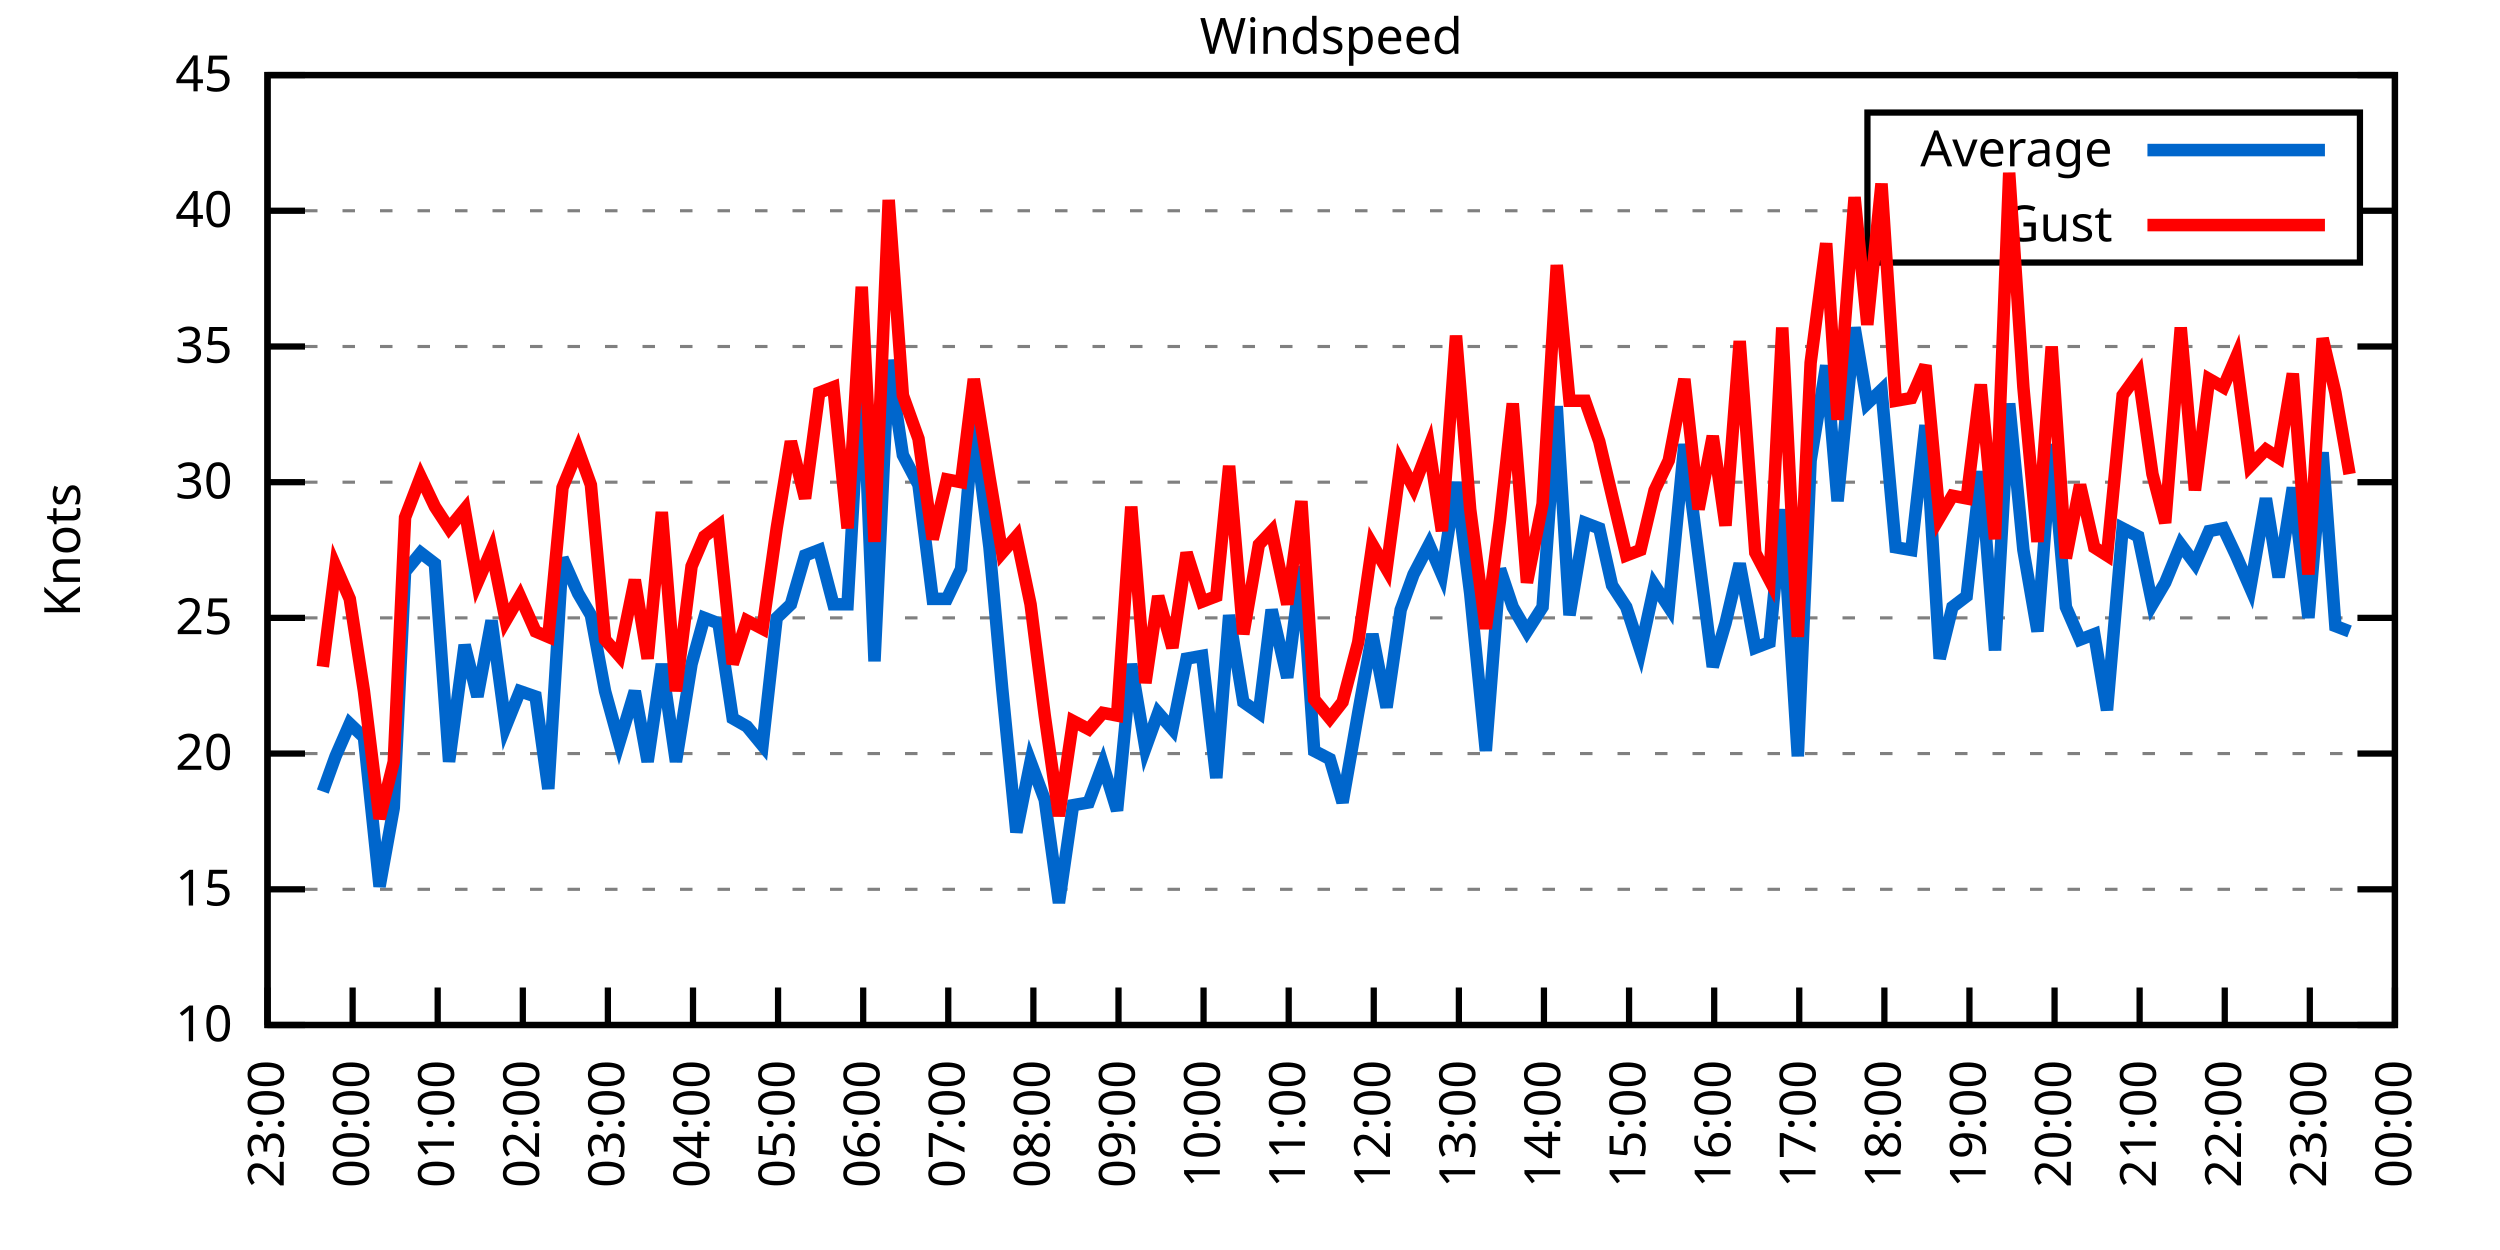
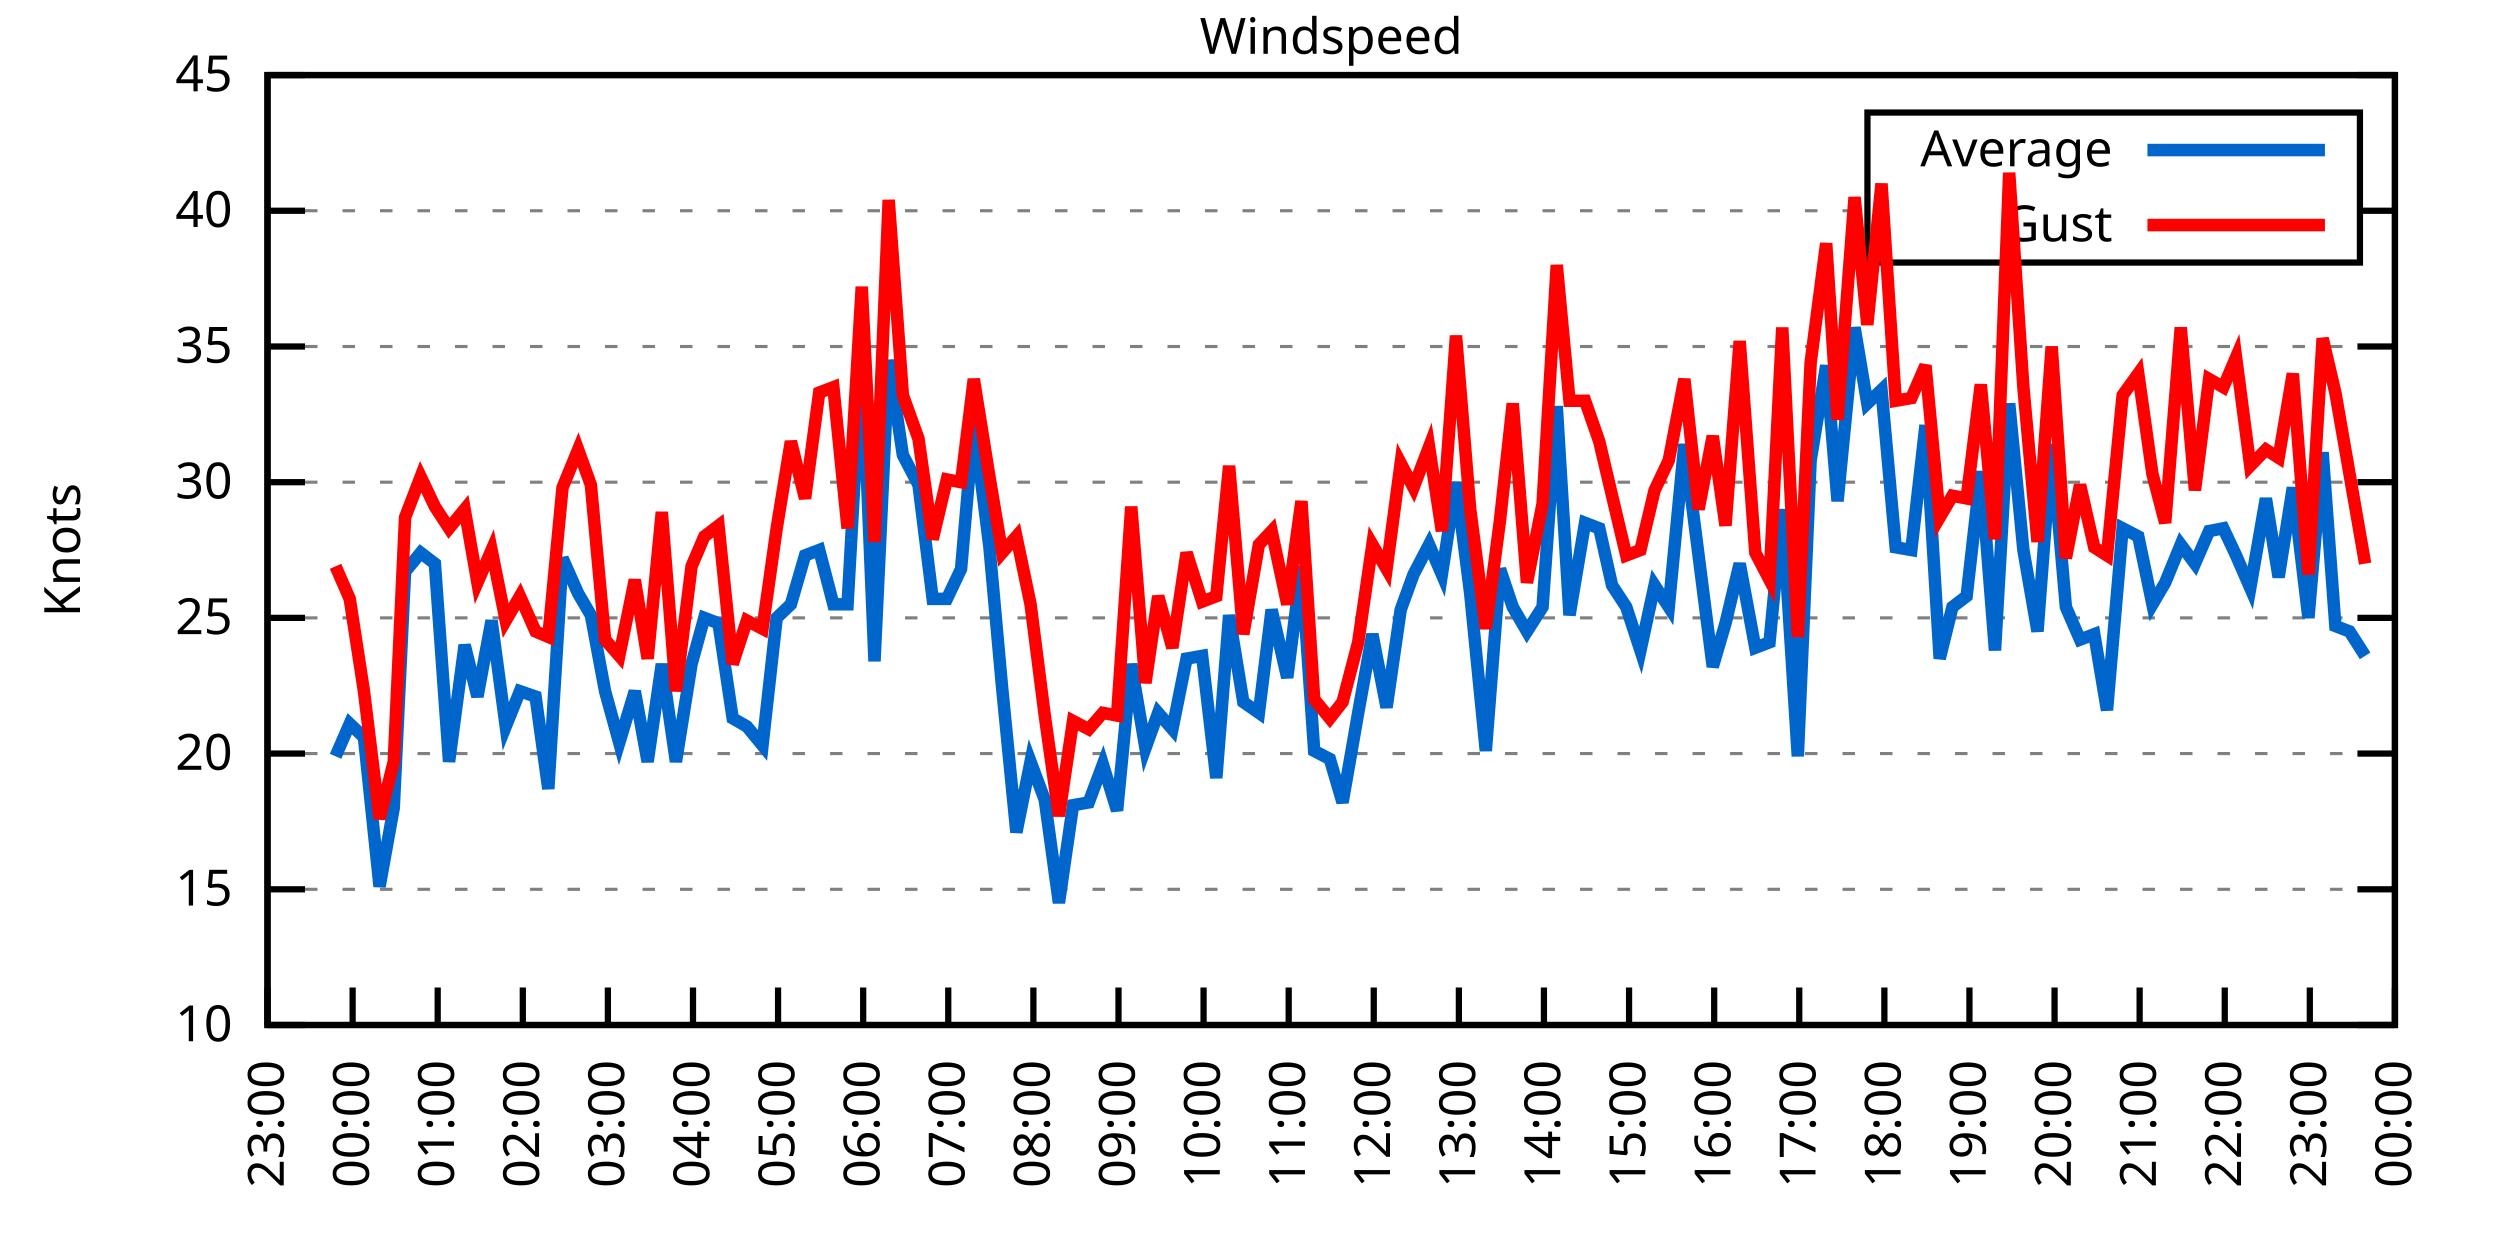
<svg xmlns="http://www.w3.org/2000/svg" xmlns:xlink="http://www.w3.org/1999/xlink" width="400" height="200" viewBox="0 0 400 200">
  <g id="gnuplot_canvas">
    <rect x="0" y="0" width="400" height="200" fill="none" />
    <defs>
      <circle id="gpDot" r="0.5" stroke-width="0.5" stroke="currentColor" />
      <path id="gpPt0" stroke-width="0.333" stroke="currentColor" d="M-1,0 h2 M0,-1 v2" />
      <path id="gpPt1" stroke-width="0.333" stroke="currentColor" d="M-1,-1 L1,1 M1,-1 L-1,1" />
      <path id="gpPt2" stroke-width="0.333" stroke="currentColor" d="M-1,0 L1,0 M0,-1 L0,1 M-1,-1 L1,1 M-1,1 L1,-1" />
      <rect id="gpPt3" stroke-width="0.333" stroke="currentColor" x="-1" y="-1" width="2" height="2" />
      <rect id="gpPt4" stroke-width="0.333" stroke="currentColor" fill="currentColor" x="-1" y="-1" width="2" height="2" />
      <circle id="gpPt5" stroke-width="0.333" stroke="currentColor" cx="0" cy="0" r="1" />
      <use xlink:href="#gpPt5" id="gpPt6" fill="currentColor" stroke="none" />
      <path id="gpPt7" stroke-width="0.333" stroke="currentColor" d="M0,-1.33 L-1.33,0.67 L1.33,0.67 z" />
      <use xlink:href="#gpPt7" id="gpPt8" fill="currentColor" stroke="none" />
      <use xlink:href="#gpPt7" id="gpPt9" stroke="currentColor" transform="rotate(180)" />
      <use xlink:href="#gpPt9" id="gpPt10" fill="currentColor" stroke="none" />
      <use xlink:href="#gpPt3" id="gpPt11" stroke="currentColor" transform="rotate(45)" />
      <use xlink:href="#gpPt11" id="gpPt12" fill="currentColor" stroke="none" />
      <path id="gpPt13" stroke-width="0.333" stroke="currentColor" d="M0,1.330 L1.265,0.411 L0.782,-1.067 L-0.782,-1.076 L-1.265,0.411 z" />
      <use xlink:href="#gpPt13" id="gpPt14" fill="currentColor" stroke="none" />
      <filter id="textbox" filterUnits="objectBoundingBox" x="0" y="0" height="1" width="1">
        <feFlood flood-color="white" flood-opacity="1" result="bgnd" />
        <feComposite in="SourceGraphic" in2="bgnd" operator="atop" />
      </filter>
      <filter id="greybox" filterUnits="objectBoundingBox" x="0" y="0" height="1" width="1">
        <feFlood flood-color="lightgrey" flood-opacity="1" result="grey" />
        <feComposite in="SourceGraphic" in2="grey" operator="atop" />
      </filter>
    </defs>
    <g fill="none" color="white" stroke="currentColor" stroke-width="1.00" stroke-linecap="butt" stroke-linejoin="miter">
</g>
    <g fill="none" color="black" stroke="currentColor" stroke-width="1.00" stroke-linecap="butt" stroke-linejoin="miter">
      <g stroke="none" shape-rendering="crispEdges">
        <polygon fill="rgb(255, 255, 255)" points="42.80,164.00 383.18,164.00 383.18,12.02 42.80,12.02 " />
      </g>
    </g>
    <g fill="none" color="black" stroke="currentColor" stroke-width="1.00" stroke-linecap="butt" stroke-linejoin="miter">
</g>
    <g fill="none" color="black" stroke="black" stroke-width="0.50" stroke-linecap="butt" stroke-linejoin="miter">
</g>
    <g fill="none" color="gray" stroke="currentColor" stroke-width="0.50" stroke-linecap="butt" stroke-linejoin="miter">
      <path stroke="gray" stroke-dasharray="2,4" class="gridline" d="M42.80,164.00 L383.19,164.00  " />
    </g>
    <g fill="none" color="gray" stroke="gray" stroke-width="1.00" stroke-linecap="butt" stroke-linejoin="miter">
</g>
    <g fill="none" color="black" stroke="currentColor" stroke-width="1.00" stroke-linecap="butt" stroke-linejoin="miter">
      <path stroke="black" d="M42.80,164.00 L48.80,164.00 M383.19,164.00 L377.19,164.00  " />
      <g transform="translate(37.20,166.60)" stroke="none" fill="black" font-family="Sans" font-size="8.00" text-anchor="end">
        <text>
          <tspan font-family="Sans"> 10</tspan>
        </text>
      </g>
    </g>
    <g fill="none" color="black" stroke="currentColor" stroke-width="1.00" stroke-linecap="butt" stroke-linejoin="miter">
</g>
    <g fill="none" color="black" stroke="black" stroke-width="0.50" stroke-linecap="butt" stroke-linejoin="miter">
</g>
    <g fill="none" color="gray" stroke="currentColor" stroke-width="0.50" stroke-linecap="butt" stroke-linejoin="miter">
      <path stroke="gray" stroke-dasharray="2,4" class="gridline" d="M42.80,142.29 L383.19,142.29  " />
    </g>
    <g fill="none" color="gray" stroke="gray" stroke-width="1.00" stroke-linecap="butt" stroke-linejoin="miter">
</g>
    <g fill="none" color="black" stroke="currentColor" stroke-width="1.00" stroke-linecap="butt" stroke-linejoin="miter">
      <path stroke="black" d="M42.80,142.29 L48.80,142.29 M383.19,142.29 L377.19,142.29  " />
      <g transform="translate(37.20,144.89)" stroke="none" fill="black" font-family="Sans" font-size="8.00" text-anchor="end">
        <text>
          <tspan font-family="Sans"> 15</tspan>
        </text>
      </g>
    </g>
    <g fill="none" color="black" stroke="currentColor" stroke-width="1.00" stroke-linecap="butt" stroke-linejoin="miter">
</g>
    <g fill="none" color="black" stroke="black" stroke-width="0.50" stroke-linecap="butt" stroke-linejoin="miter">
</g>
    <g fill="none" color="gray" stroke="currentColor" stroke-width="0.50" stroke-linecap="butt" stroke-linejoin="miter">
      <path stroke="gray" stroke-dasharray="2,4" class="gridline" d="M42.80,120.57 L383.19,120.57  " />
    </g>
    <g fill="none" color="gray" stroke="gray" stroke-width="1.00" stroke-linecap="butt" stroke-linejoin="miter">
</g>
    <g fill="none" color="black" stroke="currentColor" stroke-width="1.00" stroke-linecap="butt" stroke-linejoin="miter">
      <path stroke="black" d="M42.80,120.57 L48.80,120.57 M383.19,120.57 L377.19,120.57  " />
      <g transform="translate(37.20,123.17)" stroke="none" fill="black" font-family="Sans" font-size="8.00" text-anchor="end">
        <text>
          <tspan font-family="Sans"> 20</tspan>
        </text>
      </g>
    </g>
    <g fill="none" color="black" stroke="currentColor" stroke-width="1.00" stroke-linecap="butt" stroke-linejoin="miter">
</g>
    <g fill="none" color="black" stroke="black" stroke-width="0.50" stroke-linecap="butt" stroke-linejoin="miter">
</g>
    <g fill="none" color="gray" stroke="currentColor" stroke-width="0.50" stroke-linecap="butt" stroke-linejoin="miter">
      <path stroke="gray" stroke-dasharray="2,4" class="gridline" d="M42.80,98.86 L383.19,98.86  " />
    </g>
    <g fill="none" color="gray" stroke="gray" stroke-width="1.00" stroke-linecap="butt" stroke-linejoin="miter">
</g>
    <g fill="none" color="black" stroke="currentColor" stroke-width="1.00" stroke-linecap="butt" stroke-linejoin="miter">
      <path stroke="black" d="M42.80,98.86 L48.80,98.86 M383.19,98.86 L377.19,98.86  " />
      <g transform="translate(37.20,101.46)" stroke="none" fill="black" font-family="Sans" font-size="8.00" text-anchor="end">
        <text>
          <tspan font-family="Sans"> 25</tspan>
        </text>
      </g>
    </g>
    <g fill="none" color="black" stroke="currentColor" stroke-width="1.00" stroke-linecap="butt" stroke-linejoin="miter">
</g>
    <g fill="none" color="black" stroke="black" stroke-width="0.50" stroke-linecap="butt" stroke-linejoin="miter">
</g>
    <g fill="none" color="gray" stroke="currentColor" stroke-width="0.50" stroke-linecap="butt" stroke-linejoin="miter">
      <path stroke="gray" stroke-dasharray="2,4" class="gridline" d="M42.80,77.15 L383.19,77.15  " />
    </g>
    <g fill="none" color="gray" stroke="gray" stroke-width="1.00" stroke-linecap="butt" stroke-linejoin="miter">
</g>
    <g fill="none" color="black" stroke="currentColor" stroke-width="1.00" stroke-linecap="butt" stroke-linejoin="miter">
      <path stroke="black" d="M42.80,77.15 L48.80,77.15 M383.19,77.15 L377.19,77.15  " />
      <g transform="translate(37.20,79.75)" stroke="none" fill="black" font-family="Sans" font-size="8.00" text-anchor="end">
        <text>
          <tspan font-family="Sans"> 30</tspan>
        </text>
      </g>
    </g>
    <g fill="none" color="black" stroke="currentColor" stroke-width="1.00" stroke-linecap="butt" stroke-linejoin="miter">
</g>
    <g fill="none" color="black" stroke="black" stroke-width="0.50" stroke-linecap="butt" stroke-linejoin="miter">
</g>
    <g fill="none" color="gray" stroke="currentColor" stroke-width="0.50" stroke-linecap="butt" stroke-linejoin="miter">
      <path stroke="gray" stroke-dasharray="2,4" class="gridline" d="M42.80,55.44 L383.19,55.44  " />
    </g>
    <g fill="none" color="gray" stroke="gray" stroke-width="1.00" stroke-linecap="butt" stroke-linejoin="miter">
</g>
    <g fill="none" color="black" stroke="currentColor" stroke-width="1.00" stroke-linecap="butt" stroke-linejoin="miter">
      <path stroke="black" d="M42.80,55.44 L48.80,55.44 M383.19,55.44 L377.19,55.44  " />
      <g transform="translate(37.20,58.04)" stroke="none" fill="black" font-family="Sans" font-size="8.00" text-anchor="end">
        <text>
          <tspan font-family="Sans"> 35</tspan>
        </text>
      </g>
    </g>
    <g fill="none" color="black" stroke="currentColor" stroke-width="1.00" stroke-linecap="butt" stroke-linejoin="miter">
</g>
    <g fill="none" color="black" stroke="black" stroke-width="0.50" stroke-linecap="butt" stroke-linejoin="miter">
</g>
    <g fill="none" color="gray" stroke="currentColor" stroke-width="0.50" stroke-linecap="butt" stroke-linejoin="miter">
      <path stroke="gray" stroke-dasharray="2,4" class="gridline" d="M42.80,33.72 L298.79,33.72 M377.59,33.72 L383.19,33.72  " />
    </g>
    <g fill="none" color="gray" stroke="gray" stroke-width="1.00" stroke-linecap="butt" stroke-linejoin="miter">
</g>
    <g fill="none" color="black" stroke="currentColor" stroke-width="1.00" stroke-linecap="butt" stroke-linejoin="miter">
      <path stroke="black" d="M42.80,33.72 L48.80,33.72 M383.19,33.72 L377.19,33.72  " />
      <g transform="translate(37.20,36.32)" stroke="none" fill="black" font-family="Sans" font-size="8.00" text-anchor="end">
        <text>
          <tspan font-family="Sans"> 40</tspan>
        </text>
      </g>
    </g>
    <g fill="none" color="black" stroke="currentColor" stroke-width="1.00" stroke-linecap="butt" stroke-linejoin="miter">
</g>
    <g fill="none" color="black" stroke="black" stroke-width="0.50" stroke-linecap="butt" stroke-linejoin="miter">
</g>
    <g fill="none" color="gray" stroke="currentColor" stroke-width="0.50" stroke-linecap="butt" stroke-linejoin="miter">
      <path stroke="gray" stroke-dasharray="2,4" class="gridline" d="M42.80,12.01 L383.19,12.01  " />
    </g>
    <g fill="none" color="gray" stroke="gray" stroke-width="1.00" stroke-linecap="butt" stroke-linejoin="miter">
</g>
    <g fill="none" color="black" stroke="currentColor" stroke-width="1.00" stroke-linecap="butt" stroke-linejoin="miter">
      <path stroke="black" d="M42.80,12.01 L48.80,12.01 M383.19,12.01 L377.19,12.01  " />
      <g transform="translate(37.20,14.61)" stroke="none" fill="black" font-family="Sans" font-size="8.00" text-anchor="end">
        <text>
          <tspan font-family="Sans"> 45</tspan>
        </text>
      </g>
    </g>
    <g fill="none" color="black" stroke="currentColor" stroke-width="1.00" stroke-linecap="butt" stroke-linejoin="miter">
      <path stroke="black" d="M42.80,164.00 L42.80,158.00  " />
      <g transform="translate(45.40,169.60) rotate(270.00)" stroke="none" fill="black" font-family="Sans" font-size="8.00" text-anchor="end">
        <text>
          <tspan font-family="Sans">23:00</tspan>
        </text>
      </g>
    </g>
    <g fill="none" color="black" stroke="currentColor" stroke-width="1.00" stroke-linecap="butt" stroke-linejoin="miter">
      <path stroke="black" d="M56.42,164.00 L56.42,158.00  " />
      <g transform="translate(59.02,169.60) rotate(270.00)" stroke="none" fill="black" font-family="Sans" font-size="8.00" text-anchor="end">
        <text>
          <tspan font-family="Sans">00:00</tspan>
        </text>
      </g>
    </g>
    <g fill="none" color="black" stroke="currentColor" stroke-width="1.00" stroke-linecap="butt" stroke-linejoin="miter">
      <path stroke="black" d="M70.03,164.00 L70.03,158.00  " />
      <g transform="translate(72.63,169.60) rotate(270.00)" stroke="none" fill="black" font-family="Sans" font-size="8.00" text-anchor="end">
        <text>
          <tspan font-family="Sans">01:00</tspan>
        </text>
      </g>
    </g>
    <g fill="none" color="black" stroke="currentColor" stroke-width="1.00" stroke-linecap="butt" stroke-linejoin="miter">
      <path stroke="black" d="M83.65,164.00 L83.65,158.00  " />
      <g transform="translate(86.25,169.60) rotate(270.00)" stroke="none" fill="black" font-family="Sans" font-size="8.00" text-anchor="end">
        <text>
          <tspan font-family="Sans">02:00</tspan>
        </text>
      </g>
    </g>
    <g fill="none" color="black" stroke="currentColor" stroke-width="1.00" stroke-linecap="butt" stroke-linejoin="miter">
      <path stroke="black" d="M97.26,164.00 L97.26,158.00  " />
      <g transform="translate(99.86,169.60) rotate(270.00)" stroke="none" fill="black" font-family="Sans" font-size="8.00" text-anchor="end">
        <text>
          <tspan font-family="Sans">03:00</tspan>
        </text>
      </g>
    </g>
    <g fill="none" color="black" stroke="currentColor" stroke-width="1.00" stroke-linecap="butt" stroke-linejoin="miter">
      <path stroke="black" d="M110.88,164.00 L110.88,158.00  " />
      <g transform="translate(113.48,169.60) rotate(270.00)" stroke="none" fill="black" font-family="Sans" font-size="8.00" text-anchor="end">
        <text>
          <tspan font-family="Sans">04:00</tspan>
        </text>
      </g>
    </g>
    <g fill="none" color="black" stroke="currentColor" stroke-width="1.00" stroke-linecap="butt" stroke-linejoin="miter">
      <path stroke="black" d="M124.49,164.00 L124.49,158.00  " />
      <g transform="translate(127.09,169.60) rotate(270.00)" stroke="none" fill="black" font-family="Sans" font-size="8.00" text-anchor="end">
        <text>
          <tspan font-family="Sans">05:00</tspan>
        </text>
      </g>
    </g>
    <g fill="none" color="black" stroke="currentColor" stroke-width="1.00" stroke-linecap="butt" stroke-linejoin="miter">
      <path stroke="black" d="M138.11,164.00 L138.11,158.00  " />
      <g transform="translate(140.71,169.60) rotate(270.00)" stroke="none" fill="black" font-family="Sans" font-size="8.00" text-anchor="end">
        <text>
          <tspan font-family="Sans">06:00</tspan>
        </text>
      </g>
    </g>
    <g fill="none" color="black" stroke="currentColor" stroke-width="1.00" stroke-linecap="butt" stroke-linejoin="miter">
      <path stroke="black" d="M151.72,164.00 L151.72,158.00  " />
      <g transform="translate(154.32,169.60) rotate(270.00)" stroke="none" fill="black" font-family="Sans" font-size="8.00" text-anchor="end">
        <text>
          <tspan font-family="Sans">07:00</tspan>
        </text>
      </g>
    </g>
    <g fill="none" color="black" stroke="currentColor" stroke-width="1.00" stroke-linecap="butt" stroke-linejoin="miter">
      <path stroke="black" d="M165.34,164.00 L165.34,158.00  " />
      <g transform="translate(167.94,169.60) rotate(270.00)" stroke="none" fill="black" font-family="Sans" font-size="8.00" text-anchor="end">
        <text>
          <tspan font-family="Sans">08:00</tspan>
        </text>
      </g>
    </g>
    <g fill="none" color="black" stroke="currentColor" stroke-width="1.00" stroke-linecap="butt" stroke-linejoin="miter">
      <path stroke="black" d="M178.96,164.00 L178.96,158.00  " />
      <g transform="translate(181.56,169.60) rotate(270.00)" stroke="none" fill="black" font-family="Sans" font-size="8.00" text-anchor="end">
        <text>
          <tspan font-family="Sans">09:00</tspan>
        </text>
      </g>
    </g>
    <g fill="none" color="black" stroke="currentColor" stroke-width="1.00" stroke-linecap="butt" stroke-linejoin="miter">
      <path stroke="black" d="M192.57,164.00 L192.57,158.00  " />
      <g transform="translate(195.17,169.60) rotate(270.00)" stroke="none" fill="black" font-family="Sans" font-size="8.00" text-anchor="end">
        <text>
          <tspan font-family="Sans">10:00</tspan>
        </text>
      </g>
    </g>
    <g fill="none" color="black" stroke="currentColor" stroke-width="1.00" stroke-linecap="butt" stroke-linejoin="miter">
      <path stroke="black" d="M206.19,164.00 L206.19,158.00  " />
      <g transform="translate(208.79,169.60) rotate(270.00)" stroke="none" fill="black" font-family="Sans" font-size="8.00" text-anchor="end">
        <text>
          <tspan font-family="Sans">11:00</tspan>
        </text>
      </g>
    </g>
    <g fill="none" color="black" stroke="currentColor" stroke-width="1.00" stroke-linecap="butt" stroke-linejoin="miter">
      <path stroke="black" d="M219.80,164.00 L219.80,158.00  " />
      <g transform="translate(222.40,169.60) rotate(270.00)" stroke="none" fill="black" font-family="Sans" font-size="8.00" text-anchor="end">
        <text>
          <tspan font-family="Sans">12:00</tspan>
        </text>
      </g>
    </g>
    <g fill="none" color="black" stroke="currentColor" stroke-width="1.00" stroke-linecap="butt" stroke-linejoin="miter">
      <path stroke="black" d="M233.42,164.00 L233.42,158.00  " />
      <g transform="translate(236.02,169.60) rotate(270.00)" stroke="none" fill="black" font-family="Sans" font-size="8.00" text-anchor="end">
        <text>
          <tspan font-family="Sans">13:00</tspan>
        </text>
      </g>
    </g>
    <g fill="none" color="black" stroke="currentColor" stroke-width="1.00" stroke-linecap="butt" stroke-linejoin="miter">
      <path stroke="black" d="M247.03,164.00 L247.03,158.00  " />
      <g transform="translate(249.63,169.60) rotate(270.00)" stroke="none" fill="black" font-family="Sans" font-size="8.00" text-anchor="end">
        <text>
          <tspan font-family="Sans">14:00</tspan>
        </text>
      </g>
    </g>
    <g fill="none" color="black" stroke="currentColor" stroke-width="1.00" stroke-linecap="butt" stroke-linejoin="miter">
      <path stroke="black" d="M260.65,164.00 L260.65,158.00  " />
      <g transform="translate(263.25,169.60) rotate(270.00)" stroke="none" fill="black" font-family="Sans" font-size="8.00" text-anchor="end">
        <text>
          <tspan font-family="Sans">15:00</tspan>
        </text>
      </g>
    </g>
    <g fill="none" color="black" stroke="currentColor" stroke-width="1.00" stroke-linecap="butt" stroke-linejoin="miter">
      <path stroke="black" d="M274.27,164.00 L274.27,158.00  " />
      <g transform="translate(276.87,169.60) rotate(270.00)" stroke="none" fill="black" font-family="Sans" font-size="8.00" text-anchor="end">
        <text>
          <tspan font-family="Sans">16:00</tspan>
        </text>
      </g>
    </g>
    <g fill="none" color="black" stroke="currentColor" stroke-width="1.00" stroke-linecap="butt" stroke-linejoin="miter">
      <path stroke="black" d="M287.88,164.00 L287.88,158.00  " />
      <g transform="translate(290.48,169.60) rotate(270.00)" stroke="none" fill="black" font-family="Sans" font-size="8.00" text-anchor="end">
        <text>
          <tspan font-family="Sans">17:00</tspan>
        </text>
      </g>
    </g>
    <g fill="none" color="black" stroke="currentColor" stroke-width="1.00" stroke-linecap="butt" stroke-linejoin="miter">
      <path stroke="black" d="M301.50,164.00 L301.50,158.00  " />
      <g transform="translate(304.10,169.60) rotate(270.00)" stroke="none" fill="black" font-family="Sans" font-size="8.00" text-anchor="end">
        <text>
          <tspan font-family="Sans">18:00</tspan>
        </text>
      </g>
    </g>
    <g fill="none" color="black" stroke="currentColor" stroke-width="1.00" stroke-linecap="butt" stroke-linejoin="miter">
      <path stroke="black" d="M315.11,164.00 L315.11,158.00  " />
      <g transform="translate(317.71,169.60) rotate(270.00)" stroke="none" fill="black" font-family="Sans" font-size="8.00" text-anchor="end">
        <text>
          <tspan font-family="Sans">19:00</tspan>
        </text>
      </g>
    </g>
    <g fill="none" color="black" stroke="currentColor" stroke-width="1.00" stroke-linecap="butt" stroke-linejoin="miter">
      <path stroke="black" d="M328.73,164.00 L328.73,158.00  " />
      <g transform="translate(331.33,169.60) rotate(270.00)" stroke="none" fill="black" font-family="Sans" font-size="8.00" text-anchor="end">
        <text>
          <tspan font-family="Sans">20:00</tspan>
        </text>
      </g>
    </g>
    <g fill="none" color="black" stroke="currentColor" stroke-width="1.00" stroke-linecap="butt" stroke-linejoin="miter">
      <path stroke="black" d="M342.34,164.00 L342.34,158.00  " />
      <g transform="translate(344.94,169.60) rotate(270.00)" stroke="none" fill="black" font-family="Sans" font-size="8.00" text-anchor="end">
        <text>
          <tspan font-family="Sans">21:00</tspan>
        </text>
      </g>
    </g>
    <g fill="none" color="black" stroke="currentColor" stroke-width="1.00" stroke-linecap="butt" stroke-linejoin="miter">
      <path stroke="black" d="M355.96,164.00 L355.96,158.00  " />
      <g transform="translate(358.56,169.60) rotate(270.00)" stroke="none" fill="black" font-family="Sans" font-size="8.00" text-anchor="end">
        <text>
          <tspan font-family="Sans">22:00</tspan>
        </text>
      </g>
    </g>
    <g fill="none" color="black" stroke="currentColor" stroke-width="1.00" stroke-linecap="butt" stroke-linejoin="miter">
      <path stroke="black" d="M369.57,164.00 L369.57,158.00  " />
      <g transform="translate(372.17,169.60) rotate(270.00)" stroke="none" fill="black" font-family="Sans" font-size="8.00" text-anchor="end">
        <text>
          <tspan font-family="Sans">23:00</tspan>
        </text>
      </g>
    </g>
    <g fill="none" color="black" stroke="currentColor" stroke-width="1.00" stroke-linecap="butt" stroke-linejoin="miter">
      <path stroke="black" d="M383.19,164.00 L383.19,158.00  " />
      <g transform="translate(385.79,169.60) rotate(270.00)" stroke="none" fill="black" font-family="Sans" font-size="8.00" text-anchor="end">
        <text>
          <tspan font-family="Sans">00:00</tspan>
        </text>
      </g>
    </g>
    <g fill="none" color="black" stroke="currentColor" stroke-width="1.00" stroke-linecap="butt" stroke-linejoin="miter">
</g>
    <g fill="none" color="black" stroke="currentColor" stroke-width="1.00" stroke-linecap="butt" stroke-linejoin="miter">
      <path stroke="black" d="M42.80,12.01 L42.80,164.00 L383.19,164.00 L383.19,12.01 L42.80,12.01 Z  " />
    </g>
    <g fill="none" color="black" stroke="currentColor" stroke-width="1.00" stroke-linecap="butt" stroke-linejoin="miter">
</g>
    <g fill="none" color="black" stroke="currentColor" stroke-width="1.00" stroke-linecap="butt" stroke-linejoin="miter">
      <path stroke="black" d="M298.79,42.01 L298.79,18.01 L377.59,18.01 L377.59,42.01 L298.79,42.01 Z  " />
    </g>
    <g id="Windspeed_plot_1">
      <g fill="none" color="white" stroke="black" stroke-width="2.00" stroke-linecap="butt" stroke-linejoin="miter">
</g>
      <g fill="none" color="black" stroke="currentColor" stroke-width="2.00" stroke-linecap="butt" stroke-linejoin="miter">
        <g transform="translate(337.99,26.61)" stroke="none" fill="black" font-family="Sans" font-size="8.00" text-anchor="end">
          <text>
            <tspan font-family="Sans">Average</tspan>
          </text>
        </g>
      </g>
      <g fill="none" color="black" stroke="currentColor" stroke-width="2.00" stroke-linecap="butt" stroke-linejoin="miter">
-         <path stroke="rgb(  0, 102, 204)" d="M343.59,24.01 L371.99,24.01 M51.65,126.65 L53.69,121.01 L55.96,115.80 L58.23,117.97 L60.73,141.85 L63.00,129.26   L64.81,91.48 L67.31,88.44 L69.58,90.18 L71.85,121.88 L74.34,103.20 L76.39,111.45 L78.65,99.30 L80.92,116.23   L83.19,110.59 L85.69,111.45 L87.73,126.22 L90.00,89.31 L92.50,94.95 L94.54,98.43 L96.81,110.59 L99.08,118.84   L101.57,110.59 L103.62,121.88 L105.89,106.24 L108.15,121.88 L110.65,106.24 L112.69,98.86 L114.96,99.73 L117.23,114.93   L119.50,116.23 L122.00,119.27 L124.27,98.86 L126.54,96.69 L128.81,88.87 L131.07,88.00 L133.34,96.69 L135.61,96.69   L137.88,56.30 L139.92,105.81 L142.19,57.61 L144.46,72.81 L146.96,77.58 L149.23,95.82 L151.50,95.82 L153.77,91.04   L155.81,67.59 L158.31,87.57 L160.35,110.15 L162.62,133.17 L164.89,121.88 L167.16,127.96 L169.43,144.46 L171.69,128.83   L174.19,128.39 L176.46,122.31 L178.73,129.69 L181.00,106.24 L183.27,119.71 L185.31,114.06 L187.58,116.67 L189.85,105.38   L192.34,104.94 L194.61,124.48 L196.66,98.43 L198.93,112.32 L201.42,114.06 L203.46,97.56 L205.96,108.42 L208.23,90.61   L210.27,120.14 L212.77,121.44 L214.81,128.39 L217.31,114.06 L219.58,101.47 L221.85,113.19 L224.11,97.56 L226.16,91.91   L228.65,87.14 L230.70,91.91 L232.96,77.15 L235.23,94.95 L237.73,120.14 L240.00,91.04 L242.04,97.12 L244.31,101.03   L246.81,97.12 L249.08,64.99 L251.12,98.43 L253.61,83.66 L255.88,84.53 L257.93,93.65 L260.20,97.12 L262.47,104.07   L264.73,93.65 L267.00,97.12 L269.50,71.07 L271.77,88.87 L274.04,106.68 L276.08,99.73 L278.35,90.18 L280.85,103.64   L283.12,102.77 L285.16,81.49 L287.65,121.01 L289.70,73.67 L292.19,58.48 L294.01,80.19 L296.73,52.40 L298.77,64.56   L301.04,62.38 L303.31,87.57 L305.81,88.00 L308.08,68.03 L310.35,105.38 L312.39,97.12 L314.66,95.39 L316.93,75.41   L319.20,104.07 L321.47,64.56 L323.74,88.00 L326.00,101.03 L328.27,71.07 L330.54,97.12 L332.81,102.34 L335.08,101.47   L337.12,113.63 L339.62,84.53 L342.12,85.83 L344.39,96.69 L346.43,93.22 L348.92,87.14 L351.19,90.18 L353.46,84.97   L355.73,84.53 L357.77,88.87 L360.04,94.08 L362.54,79.75 L364.58,92.35 L366.85,78.02 L369.35,98.86 L371.62,72.37   L373.66,100.16 L375.93,101.03  " />
+         <path stroke="rgb(  0, 102, 204)" d="M343.59,24.01 L371.99,24.01 M53.69,121.01 L55.96,115.80 L58.23,117.97 L60.73,141.85 L63.00,129.26 L64.81,91.48   L67.31,88.44 L69.58,90.18 L71.85,121.88 L74.34,103.20 L76.39,111.45 L78.65,99.30 L80.92,116.23 L83.19,110.59   L85.69,111.45 L87.73,126.22 L90.00,89.31 L92.50,94.95 L94.54,98.43 L96.81,110.59 L99.08,118.84 L101.57,110.59   L103.62,121.88 L105.89,106.24 L108.15,121.88 L110.65,106.24 L112.69,98.86 L114.96,99.73 L117.23,114.93 L119.50,116.23   L122.00,119.27 L124.27,98.86 L126.54,96.69 L128.81,88.87 L131.07,88.00 L133.34,96.69 L135.61,96.69 L137.88,56.30   L139.92,105.81 L142.19,57.61 L144.46,72.81 L146.96,77.58 L149.23,95.82 L151.50,95.82 L153.77,91.04 L155.81,67.59   L158.31,87.57 L160.35,110.15 L162.62,133.17 L164.89,121.88 L167.16,127.96 L169.43,144.46 L171.69,128.83 L174.19,128.39   L176.46,122.31 L178.73,129.69 L181.00,106.24 L183.27,119.71 L185.31,114.06 L187.58,116.67 L189.85,105.38 L192.34,104.94   L194.61,124.48 L196.66,98.43 L198.93,112.32 L201.42,114.06 L203.46,97.56 L205.96,108.42 L208.23,90.61 L210.27,120.14   L212.77,121.44 L214.81,128.39 L217.31,114.06 L219.58,101.47 L221.85,113.19 L224.11,97.56 L226.16,91.91 L228.65,87.14   L230.70,91.91 L232.96,77.15 L235.23,94.95 L237.73,120.14 L240.00,91.04 L242.04,97.12 L244.31,101.03 L246.81,97.12   L249.08,64.99 L251.12,98.43 L253.61,83.66 L255.88,84.53 L257.93,93.65 L260.20,97.12 L262.47,104.07 L264.73,93.65   L267.00,97.12 L269.50,71.07 L271.77,88.87 L274.04,106.68 L276.08,99.73 L278.35,90.18 L280.85,103.64 L283.12,102.77   L285.16,81.49 L287.65,121.01 L289.70,73.67 L292.19,58.48 L294.01,80.19 L296.73,52.40 L298.77,64.56 L301.04,62.38   L303.31,87.57 L305.81,88.00 L308.08,68.03 L310.35,105.38 L312.39,97.12 L314.66,95.39 L316.93,75.41 L319.20,104.07   L321.47,64.56 L323.74,88.00 L326.00,101.03 L328.27,71.07 L330.54,97.12 L332.81,102.34 L335.08,101.47 L337.12,113.63   L339.62,84.53 L342.12,85.83 L344.39,96.69 L346.43,93.22 L348.92,87.14 L351.19,90.18 L353.46,84.97 L355.73,84.53   L357.77,88.87 L360.04,94.08 L362.54,79.75 L364.58,92.35 L366.85,78.02 L369.35,98.86 L371.62,72.37 L373.66,100.16   L375.93,101.03 L378.42,104.94  " />
      </g>
    </g>
    <g id="Windspeed_plot_2">
      <g fill="none" color="black" stroke="currentColor" stroke-width="2.00" stroke-linecap="butt" stroke-linejoin="miter">
        <g transform="translate(337.99,38.61)" stroke="none" fill="black" font-family="Sans" font-size="8.00" text-anchor="end">
          <text>
            <tspan font-family="Sans">Gust</tspan>
          </text>
        </g>
      </g>
      <g fill="none" color="black" stroke="currentColor" stroke-width="2.00" stroke-linecap="butt" stroke-linejoin="miter">
-         <path stroke="rgb(255,   0,   0)" d="M343.59,36.01 L371.99,36.01 M51.65,106.68 L53.69,90.61 L55.96,95.82 L58.23,110.59 L60.73,131.00 L63.00,121.88   L64.81,82.79 L67.31,76.28 L69.58,81.06 L71.85,84.53 L74.34,81.49 L76.39,93.22 L78.65,88.00 L80.92,99.30   L83.19,95.39 L85.69,101.03 L87.73,101.90 L90.00,78.02 L92.50,71.94 L94.54,77.58 L96.81,102.34 L99.08,104.94   L101.57,92.78 L103.62,105.38 L105.89,81.93 L108.15,110.59 L110.65,90.61 L112.69,85.83 L114.96,84.10 L117.23,106.24   L119.50,99.30 L122.00,100.60 L124.27,84.53 L126.54,70.63 L128.81,79.75 L131.07,62.82 L133.34,61.95 L135.61,84.53   L137.88,45.88 L139.92,86.70 L142.19,31.99 L144.46,63.25 L146.96,70.20 L149.23,86.27 L151.50,76.71 L153.77,77.15   L155.81,60.65 L158.31,76.28 L160.35,88.44 L162.62,85.83 L164.89,96.69 L167.16,114.49 L169.43,130.56 L171.69,115.36   L174.19,116.67 L176.46,114.06 L178.73,114.49 L181.00,81.06 L183.27,109.28 L185.31,95.39 L187.58,103.64 L189.85,88.44   L192.34,96.26 L194.61,95.39 L196.66,74.54 L198.93,101.47 L201.42,87.14 L203.46,84.97 L205.96,96.69 L208.23,80.19   L210.27,111.89 L212.77,114.93 L214.81,112.32 L217.31,102.77 L219.58,87.14 L221.85,91.04 L224.11,74.11 L226.16,78.02   L228.65,71.50 L230.70,84.97 L232.96,53.70 L235.23,81.49 L237.73,100.60 L240.00,83.23 L242.04,64.56 L244.31,93.22   L246.81,80.62 L249.08,42.41 L251.12,64.12 L253.61,64.12 L255.88,70.63 L257.93,79.32 L260.20,88.87 L262.47,88.00   L264.73,78.45 L267.00,73.67 L269.50,60.65 L271.77,81.49 L274.04,69.77 L276.08,84.10 L278.35,54.57 L280.85,88.44   L283.12,92.78 L285.16,52.40 L287.65,101.90 L289.70,58.04 L292.19,38.93 L294.01,67.16 L296.73,31.55 L298.77,51.96   L301.04,29.38 L303.31,64.12 L305.81,63.69 L308.08,58.48 L310.35,82.79 L312.39,79.32 L314.66,79.75 L316.93,61.52   L319.20,86.27 L321.47,27.64 L323.74,61.95 L326.00,86.70 L328.27,55.44 L330.54,89.31 L332.81,77.58 L335.08,87.57   L337.12,88.87 L339.62,63.25 L342.12,59.78 L344.39,75.85 L346.43,83.66 L348.92,52.40 L351.19,78.45 L353.46,60.65   L355.73,61.95 L357.77,57.17 L360.04,74.54 L362.54,71.94 L364.58,73.24 L366.85,59.78 L369.35,91.91 L371.62,54.13   L373.66,62.82 L375.93,75.85  " />
+         <path stroke="rgb(255,   0,   0)" d="M343.59,36.01 L371.99,36.01 M53.69,90.61 L55.96,95.82 L58.23,110.59 L60.73,131.00 L63.00,121.88 L64.81,82.79   L67.31,76.28 L69.58,81.06 L71.85,84.53 L74.34,81.49 L76.39,93.22 L78.65,88.00 L80.92,99.30 L83.19,95.39   L85.69,101.03 L87.73,101.90 L90.00,78.02 L92.50,71.94 L94.54,77.58 L96.81,102.34 L99.08,104.94 L101.57,92.78   L103.62,105.38 L105.89,81.93 L108.15,110.59 L110.65,90.61 L112.69,85.83 L114.96,84.10 L117.23,106.24 L119.50,99.30   L122.00,100.60 L124.27,84.53 L126.54,70.63 L128.81,79.75 L131.07,62.82 L133.34,61.95 L135.61,84.53 L137.88,45.88   L139.92,86.70 L142.19,31.99 L144.46,63.25 L146.96,70.20 L149.23,86.27 L151.50,76.71 L153.77,77.15 L155.81,60.65   L158.31,76.28 L160.35,88.44 L162.62,85.83 L164.89,96.69 L167.16,114.49 L169.43,130.56 L171.69,115.36 L174.19,116.67   L176.46,114.06 L178.73,114.49 L181.00,81.06 L183.27,109.28 L185.31,95.39 L187.58,103.64 L189.85,88.44 L192.34,96.26   L194.61,95.39 L196.66,74.54 L198.93,101.47 L201.42,87.14 L203.46,84.97 L205.96,96.69 L208.23,80.19 L210.27,111.89   L212.77,114.93 L214.81,112.32 L217.31,102.77 L219.58,87.14 L221.85,91.04 L224.11,74.11 L226.16,78.02 L228.65,71.50   L230.70,84.97 L232.96,53.70 L235.23,81.49 L237.73,100.60 L240.00,83.23 L242.04,64.56 L244.31,93.22 L246.81,80.62   L249.08,42.41 L251.12,64.12 L253.61,64.12 L255.88,70.63 L257.93,79.32 L260.20,88.87 L262.47,88.00 L264.73,78.45   L267.00,73.67 L269.50,60.65 L271.77,81.49 L274.04,69.77 L276.08,84.10 L278.35,54.57 L280.85,88.44 L283.12,92.78   L285.16,52.40 L287.65,101.90 L289.70,58.04 L292.19,38.93 L294.01,67.16 L296.73,31.55 L298.77,51.96 L301.04,29.38   L303.31,64.12 L305.81,63.69 L308.08,58.48 L310.35,82.79 L312.39,79.32 L314.66,79.75 L316.93,61.52 L319.20,86.27   L321.47,27.64 L323.74,61.95 L326.00,86.70 L328.27,55.44 L330.54,89.31 L332.81,77.58 L335.08,87.57 L337.12,88.87   L339.62,63.25 L342.12,59.78 L344.39,75.85 L346.43,83.66 L348.92,52.40 L351.19,78.45 L353.46,60.65 L355.73,61.95   L357.77,57.17 L360.04,74.54 L362.54,71.94 L364.58,73.24 L366.85,59.78 L369.35,91.91 L371.62,54.13 L373.66,62.82   L375.93,75.85 L378.42,90.18  " />
      </g>
    </g>
    <g fill="none" color="black" stroke="currentColor" stroke-width="2.00" stroke-linecap="butt" stroke-linejoin="miter">
</g>
    <g fill="none" color="black" stroke="black" stroke-width="1.00" stroke-linecap="butt" stroke-linejoin="miter">
</g>
    <g fill="none" color="black" stroke="currentColor" stroke-width="1.00" stroke-linecap="butt" stroke-linejoin="miter">
      <path stroke="black" d="M42.80,12.01 L42.80,164.00 L383.19,164.00 L383.19,12.01 L42.80,12.01 Z  " />
      <g transform="translate(12.80,88.01) rotate(270.00)" stroke="none" fill="black" font-family="Sans" font-size="8.00" text-anchor="middle">
        <text>
          <tspan font-family="Sans">Knots</tspan>
        </text>
      </g>
    </g>
    <g fill="none" color="black" stroke="currentColor" stroke-width="1.00" stroke-linecap="butt" stroke-linejoin="miter">
</g>
    <g fill="none" color="black" stroke="currentColor" stroke-width="1.00" stroke-linecap="butt" stroke-linejoin="miter">
      <g transform="translate(212.99,8.61)" stroke="none" fill="black" font-family="Sans" font-size="8.00" text-anchor="middle">
        <text>
          <tspan font-family="Sans">Windspeed</tspan>
        </text>
      </g>
    </g>
    <g fill="none" color="black" stroke="currentColor" stroke-width="1.00" stroke-linecap="butt" stroke-linejoin="miter">
</g>
  </g>
</svg>
